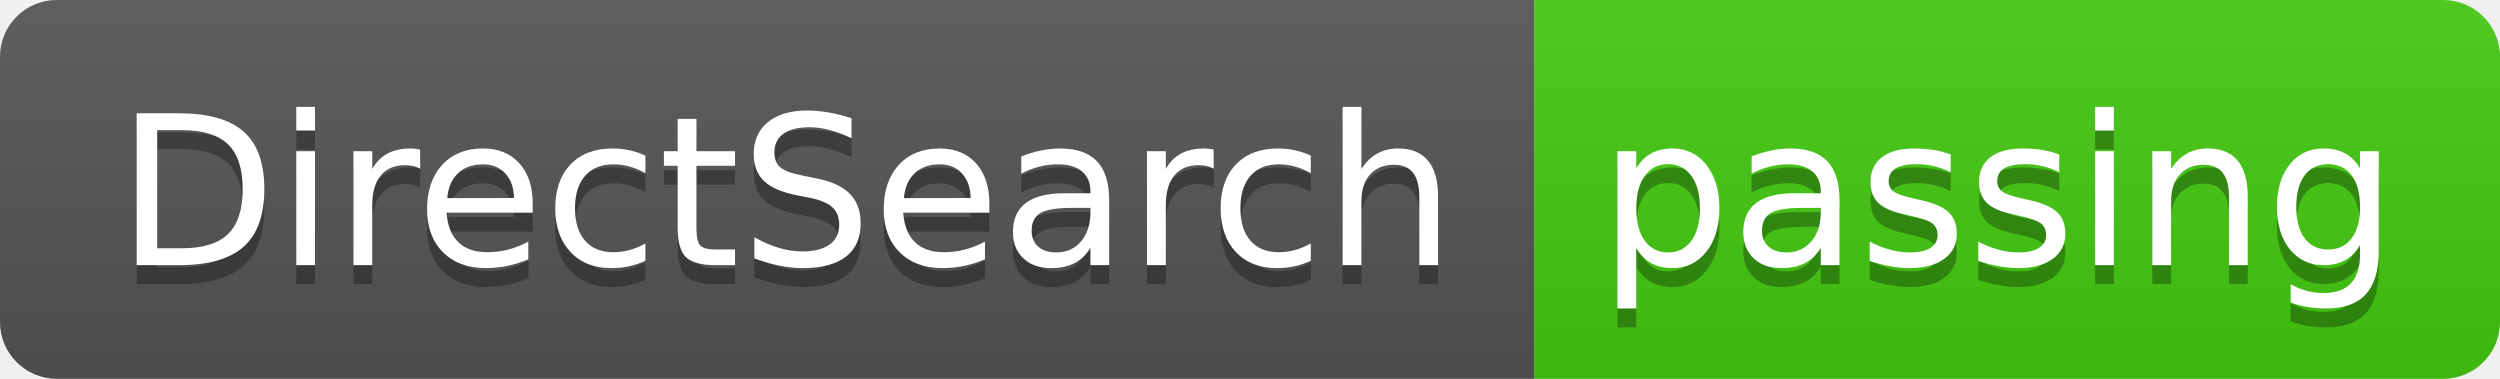
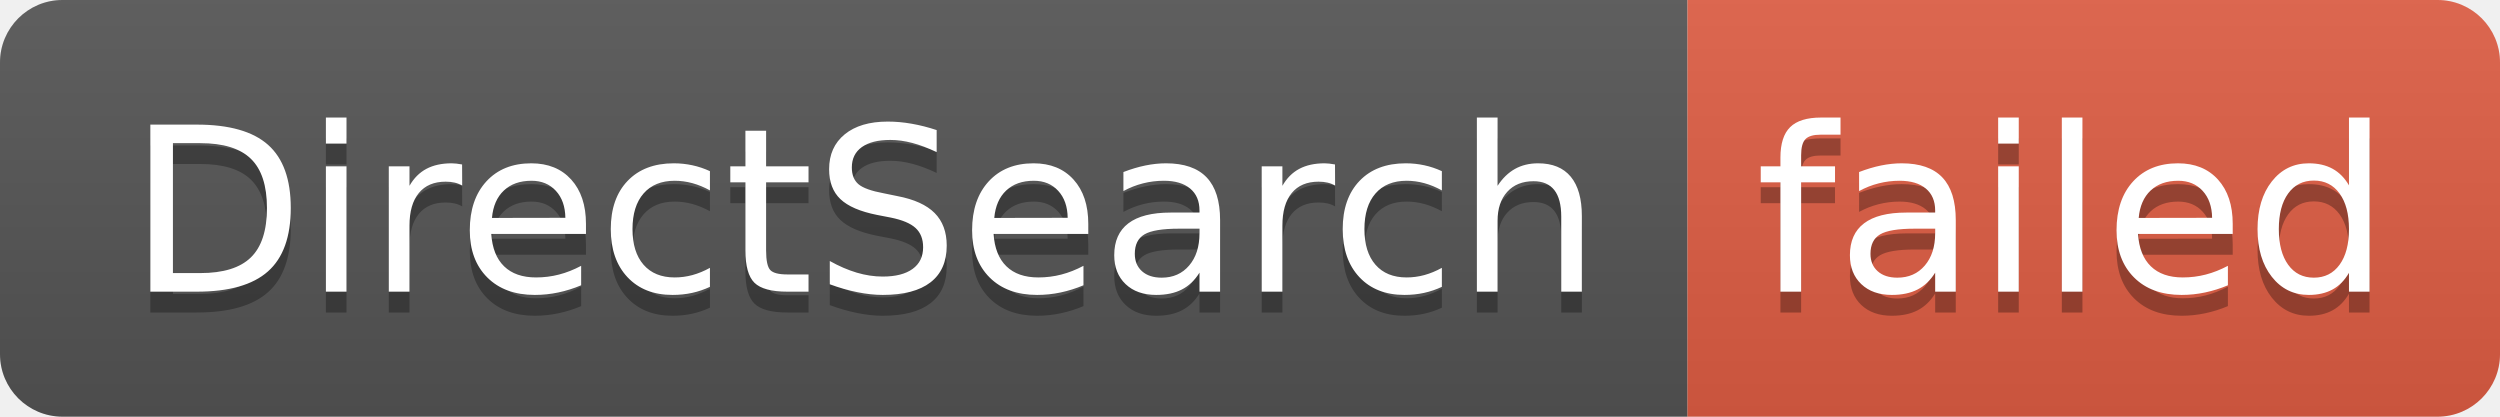
- <svg xmlns="http://www.w3.org/2000/svg" width="132" height="20" role="img" aria-label="DirectSearch: passing">
+ <svg xmlns="http://www.w3.org/2000/svg" width="120" height="20" role="img" aria-label="DirectSearch: failed">
  <linearGradient id="s" x2="0" y2="100%">
    <stop offset="0" stop-color="#bbb" stop-opacity=".1" />
    <stop offset="1" stop-opacity=".1" />
  </linearGradient>
  <clipPath id="r">
-     <rect width="132" height="20" rx="3" fill="#fff" />
+     <rect width="120" height="20" rx="3" fill="#fff" />
  </clipPath>
  <g clip-path="url(#r)">
    <rect width="81" height="20" fill="#555" />
-     <rect x="81" width="51" height="20" fill="#4c1" />
-     <rect width="132" height="20" fill="url(#s)" />
+     <rect x="81" width="39" height="20" fill="#e05d44" />
+     <rect width="120" height="20" fill="url(#s)" />
  </g>
  <g fill="#fff" text-anchor="middle" font-family="Verdana,Geneva,DejaVu Sans,sans-serif" text-rendering="geometricPrecision" font-size="110">
    <text aria-hidden="true" x="415" y="150" fill="#010101" fill-opacity=".3" transform="scale(.1)" textLength="710">DirectSearch</text>
    <text x="415" y="140" transform="scale(.1)" fill="#fff" textLength="710">DirectSearch</text>
-     <text aria-hidden="true" x="1055" y="150" fill="#010101" fill-opacity=".3" transform="scale(.1)" textLength="410">passing</text>
-     <text x="1055" y="140" transform="scale(.1)" fill="#fff" textLength="410">passing</text>
+     <text aria-hidden="true" x="995" y="150" fill="#010101" fill-opacity=".3" transform="scale(.1)" textLength="290">failed</text>
+     <text x="995" y="140" transform="scale(.1)" fill="#fff" textLength="290">failed</text>
  </g>
</svg>
